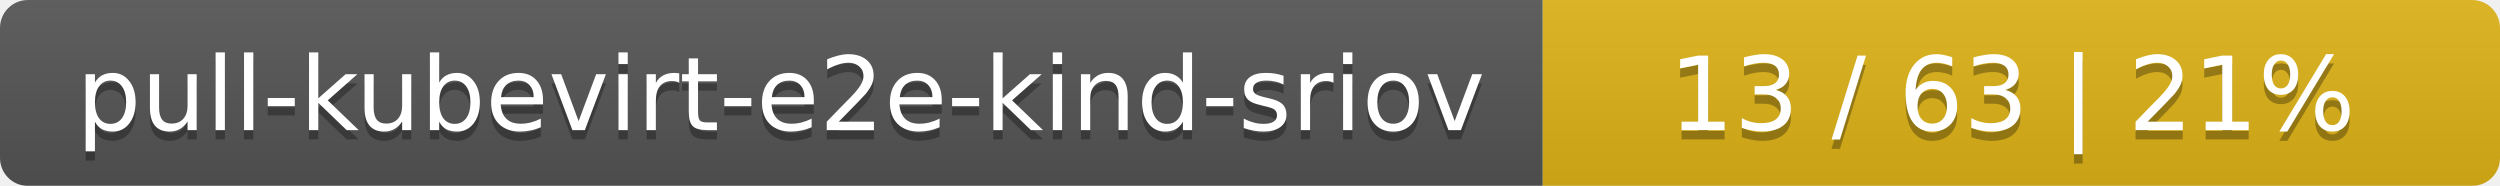
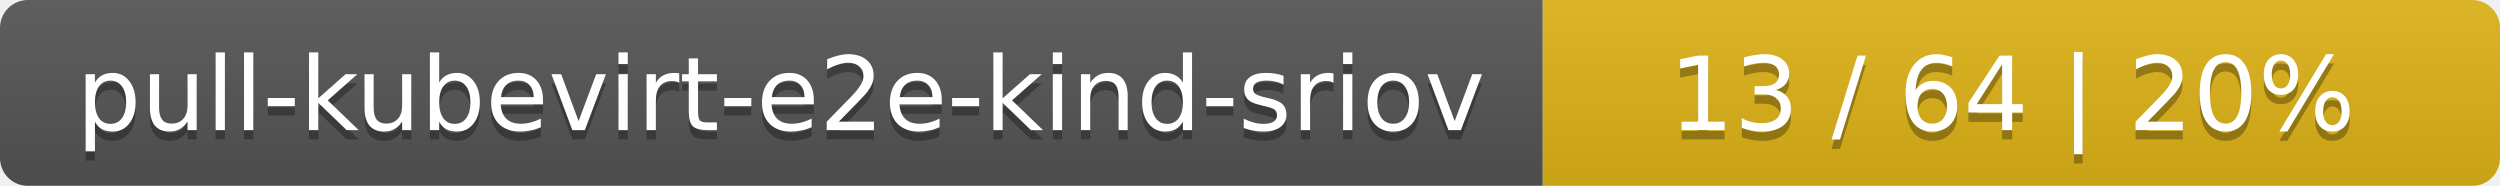
<svg xmlns="http://www.w3.org/2000/svg" width="269" height="20">
  <linearGradient id="smooth" x2="0" y2="100%">
    <stop offset="0" stop-color="#bbb" stop-opacity=".1" />
    <stop offset="1" stop-opacity=".1" />
  </linearGradient>
  <mask id="round">
    <rect width="269" height="20" rx="3" fill="#fff" />
  </mask>
  <g mask="url(#round)">
    <rect width="166" height="20" fill="#555" />
    <rect x="166" width="103" height="20" fill="#dfb317" />
    <rect width="269" height="20" fill="url(#smooth)" />
  </g>
  <g fill="#fff" text-anchor="middle" font-family="DejaVu Sans,Verdana,Geneva,sans-serif" font-size="11">
    <text x="84" y="15" fill="#010101" fill-opacity=".3">pull-kubevirt-e2e-kind-sriov</text>
    <text x="84" y="14">pull-kubevirt-e2e-kind-sriov</text>
-     <text x="216.5" y="15" fill="#010101" fill-opacity=".3">13 / 63    |    21%</text>
-     <text x="216.5" y="14">13 / 63    |    21%</text>
+     <text x="216.5" y="15" fill="#010101" fill-opacity=".3">13 / 64    |    20%</text>
+     <text x="216.5" y="14">13 / 64    |    20%</text>
  </g>
</svg>
